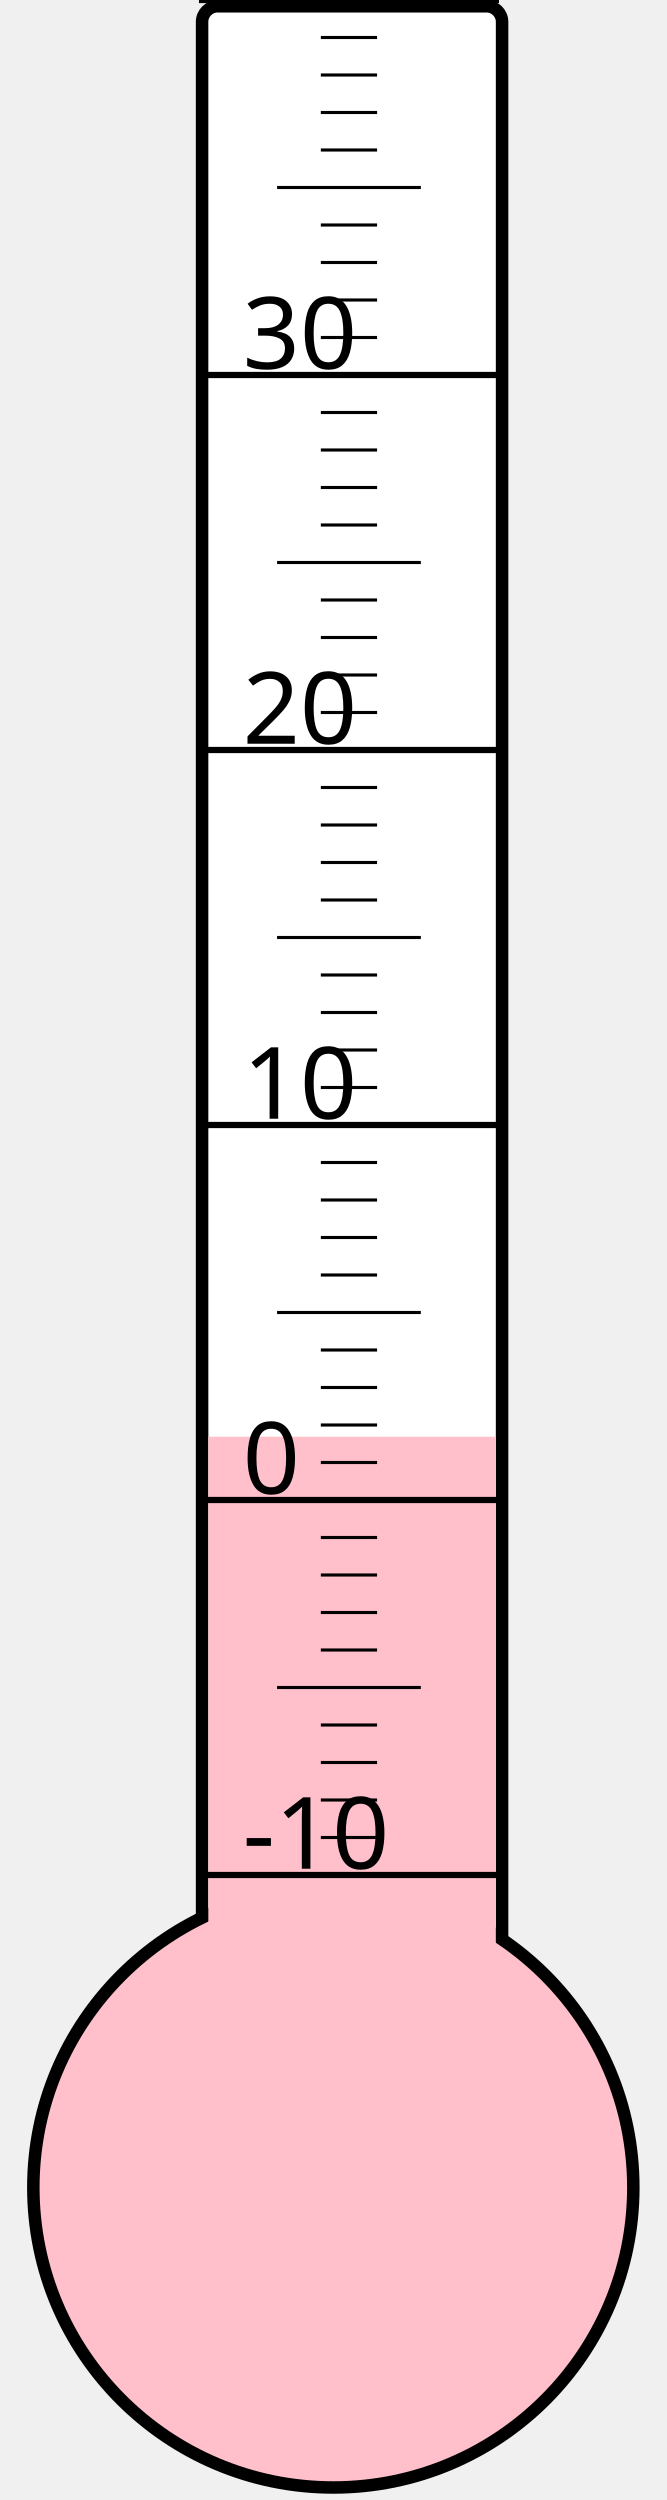
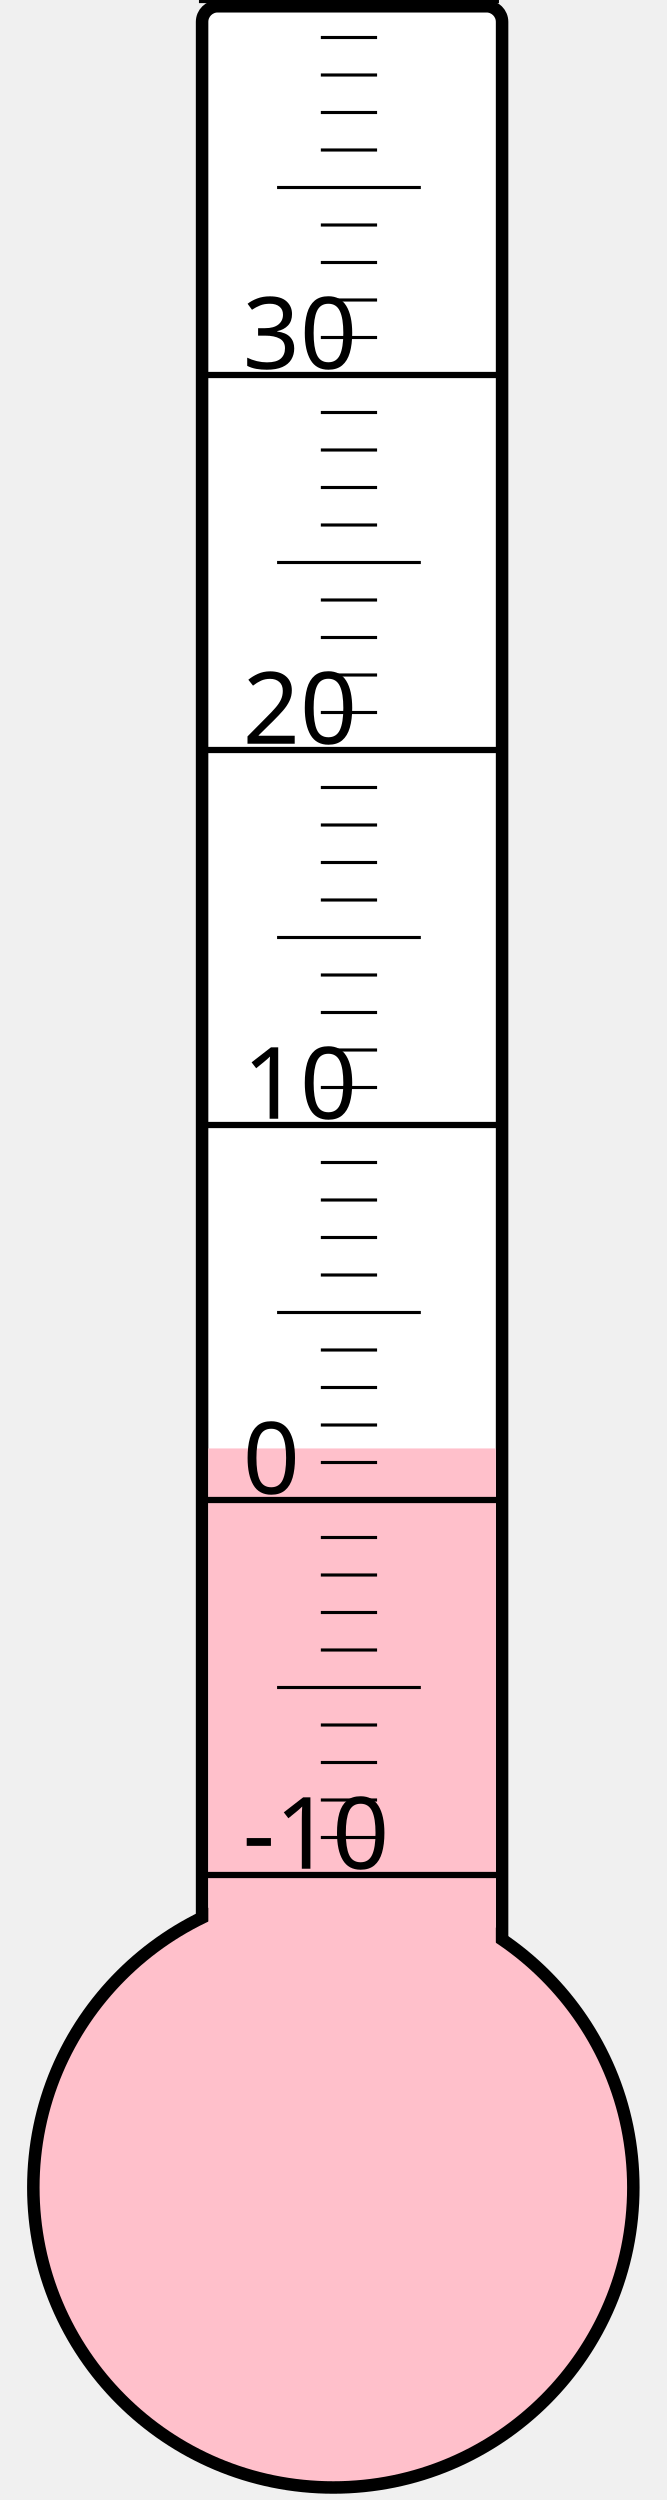
<svg xmlns="http://www.w3.org/2000/svg" width="40px" height="150px" viewBox="0 0 200 800">
  <rect width="200" height="800" x="0" y="0" style="fill: #ffffeb; fill-opacity: 0;" />
  <rect width="96" height="680" x="58" y="2" rx="5" ry="5" style="fill: white; fill-opacity: 1; stroke: black; stroke-width: 4;" />
  <circle cx="100" cy="700" r="96" style="fill: pink; stroke: black; stroke-width: 4;" />
-   <rect width="92" height="240.25" x="60" y="459.75" style="fill: pink; fill-opacity: 1; stroke-width: 0;" />
+   <rect width="92" height="236.5" x="60" y="463.5" style="fill: pink; fill-opacity: 1; stroke-width: 0;" />
  <text x="71" y="598" style="font-family: sans-serif; font-size: 24pt;">-10</text>
  <text x="71" y="478" style="font-family: sans-serif; font-size: 24pt;">0</text>
  <text x="71" y="358" style="font-family: sans-serif; font-size: 24pt;">10</text>
  <text x="71" y="238" style="font-family: sans-serif; font-size: 24pt;">20</text>
  <text x="71" y="118" style="font-family: sans-serif; font-size: 24pt;">30</text>
  <g style="stroke: black;">
    <line x1="57" y1="600" x2="153" y2="600" style="stroke-width: 2;" />
    <line x1="96" y1="588" x2="114" y2="588" style="stroke-width: 1;" />
    <line x1="96" y1="576" x2="114" y2="576" style="stroke-width: 1;" />
    <line x1="96" y1="564" x2="114" y2="564" style="stroke-width: 1;" />
    <line x1="96" y1="552" x2="114" y2="552" style="stroke-width: 1;" />
    <line x1="82" y1="540" x2="128" y2="540" style="stroke-width: 1;" />
    <line x1="96" y1="528" x2="114" y2="528" style="stroke-width: 1;" />
    <line x1="96" y1="516" x2="114" y2="516" style="stroke-width: 1;" />
    <line x1="96" y1="504" x2="114" y2="504" style="stroke-width: 1;" />
    <line x1="96" y1="492" x2="114" y2="492" style="stroke-width: 1;" />
    <line x1="57" y1="480" x2="153" y2="480" style="stroke-width: 2;" />
    <line x1="96" y1="468" x2="114" y2="468" style="stroke-width: 1;" />
    <line x1="96" y1="456" x2="114" y2="456" style="stroke-width: 1;" />
    <line x1="96" y1="444" x2="114" y2="444" style="stroke-width: 1;" />
    <line x1="96" y1="432" x2="114" y2="432" style="stroke-width: 1;" />
    <line x1="82" y1="420" x2="128" y2="420" style="stroke-width: 1;" />
    <line x1="96" y1="408" x2="114" y2="408" style="stroke-width: 1;" />
    <line x1="96" y1="396" x2="114" y2="396" style="stroke-width: 1;" />
    <line x1="96" y1="384" x2="114" y2="384" style="stroke-width: 1;" />
    <line x1="96" y1="372" x2="114" y2="372" style="stroke-width: 1;" />
    <line x1="57" y1="360" x2="153" y2="360" style="stroke-width: 2;" />
    <line x1="96" y1="348" x2="114" y2="348" style="stroke-width: 1;" />
    <line x1="96" y1="336" x2="114" y2="336" style="stroke-width: 1;" />
    <line x1="96" y1="324" x2="114" y2="324" style="stroke-width: 1;" />
    <line x1="96" y1="312" x2="114" y2="312" style="stroke-width: 1;" />
    <line x1="82" y1="300" x2="128" y2="300" style="stroke-width: 1;" />
    <line x1="96" y1="288" x2="114" y2="288" style="stroke-width: 1;" />
    <line x1="96" y1="276" x2="114" y2="276" style="stroke-width: 1;" />
    <line x1="96" y1="264" x2="114" y2="264" style="stroke-width: 1;" />
    <line x1="96" y1="252" x2="114" y2="252" style="stroke-width: 1;" />
    <line x1="57" y1="240" x2="153" y2="240" style="stroke-width: 2;" />
    <line x1="96" y1="228" x2="114" y2="228" style="stroke-width: 1;" />
    <line x1="96" y1="216" x2="114" y2="216" style="stroke-width: 1;" />
    <line x1="96" y1="204" x2="114" y2="204" style="stroke-width: 1;" />
    <line x1="96" y1="192" x2="114" y2="192" style="stroke-width: 1;" />
    <line x1="82" y1="180" x2="128" y2="180" style="stroke-width: 1;" />
    <line x1="96" y1="168" x2="114" y2="168" style="stroke-width: 1;" />
    <line x1="96" y1="156" x2="114" y2="156" style="stroke-width: 1;" />
    <line x1="96" y1="144" x2="114" y2="144" style="stroke-width: 1;" />
    <line x1="96" y1="132" x2="114" y2="132" style="stroke-width: 1;" />
    <line x1="57" y1="120" x2="153" y2="120" style="stroke-width: 2;" />
    <line x1="96" y1="108" x2="114" y2="108" style="stroke-width: 1;" />
    <line x1="96" y1="96" x2="114" y2="96" style="stroke-width: 1;" />
    <line x1="96" y1="84" x2="114" y2="84" style="stroke-width: 1;" />
    <line x1="96" y1="72" x2="114" y2="72" style="stroke-width: 1;" />
    <line x1="82" y1="60" x2="128" y2="60" style="stroke-width: 1;" />
    <line x1="96" y1="48" x2="114" y2="48" style="stroke-width: 1;" />
    <line x1="96" y1="36" x2="114" y2="36" style="stroke-width: 1;" />
    <line x1="96" y1="24" x2="114" y2="24" style="stroke-width: 1;" />
    <line x1="96" y1="12" x2="114" y2="12" style="stroke-width: 1;" />
    <line x1="57" y1="0" x2="153" y2="0" style="stroke-width: 2;" />
  </g>
</svg>
